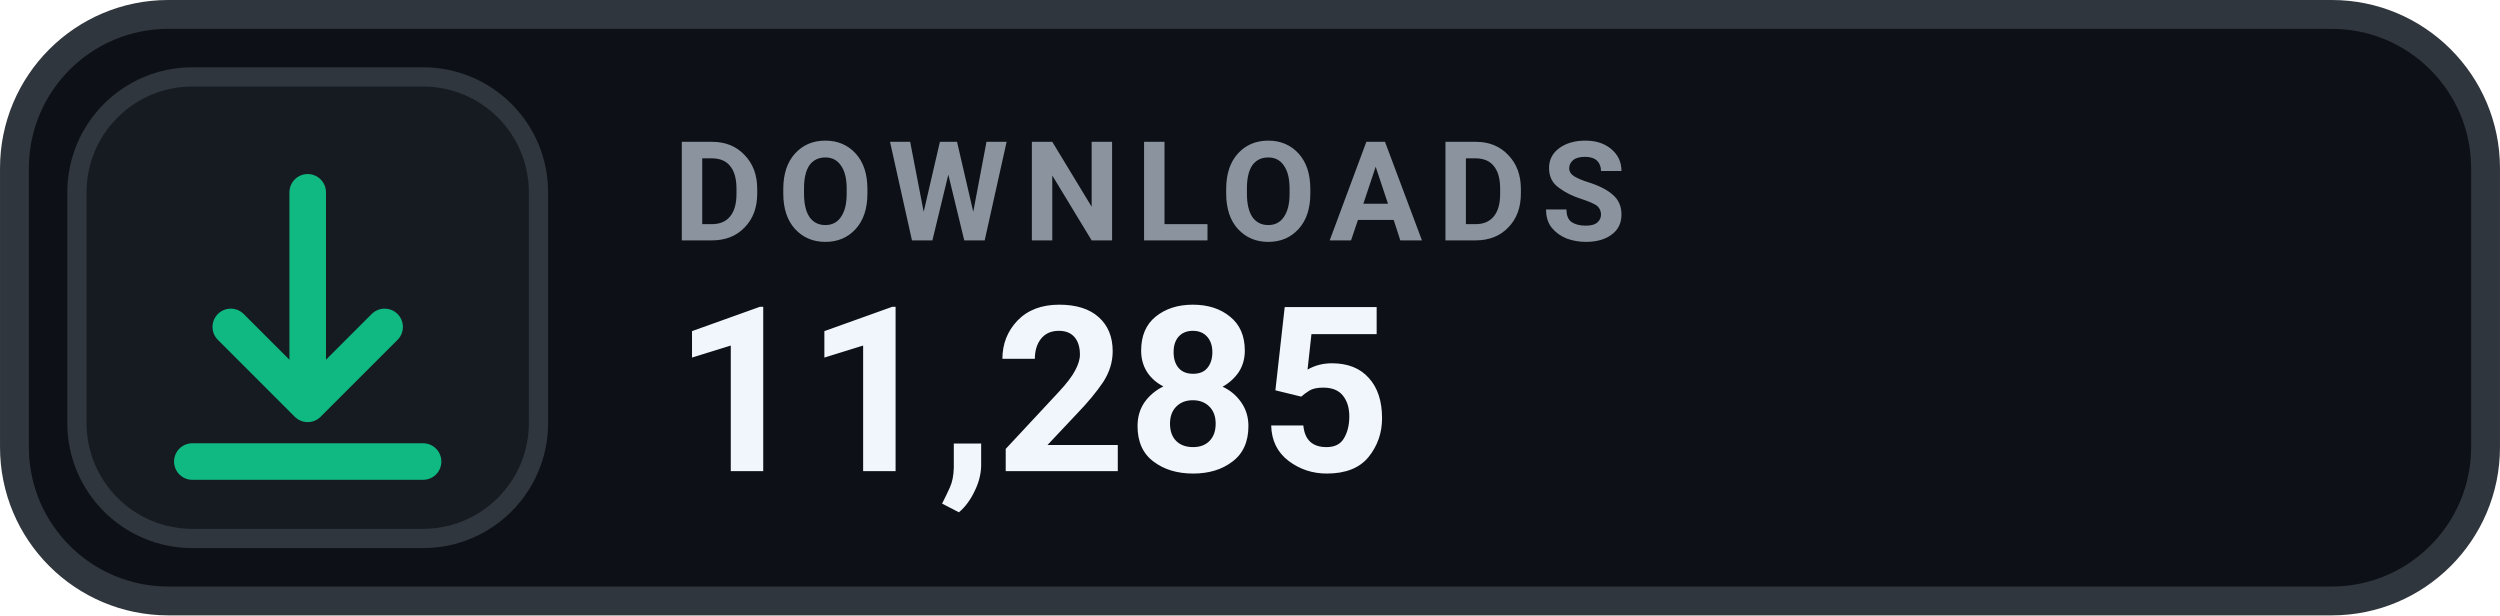
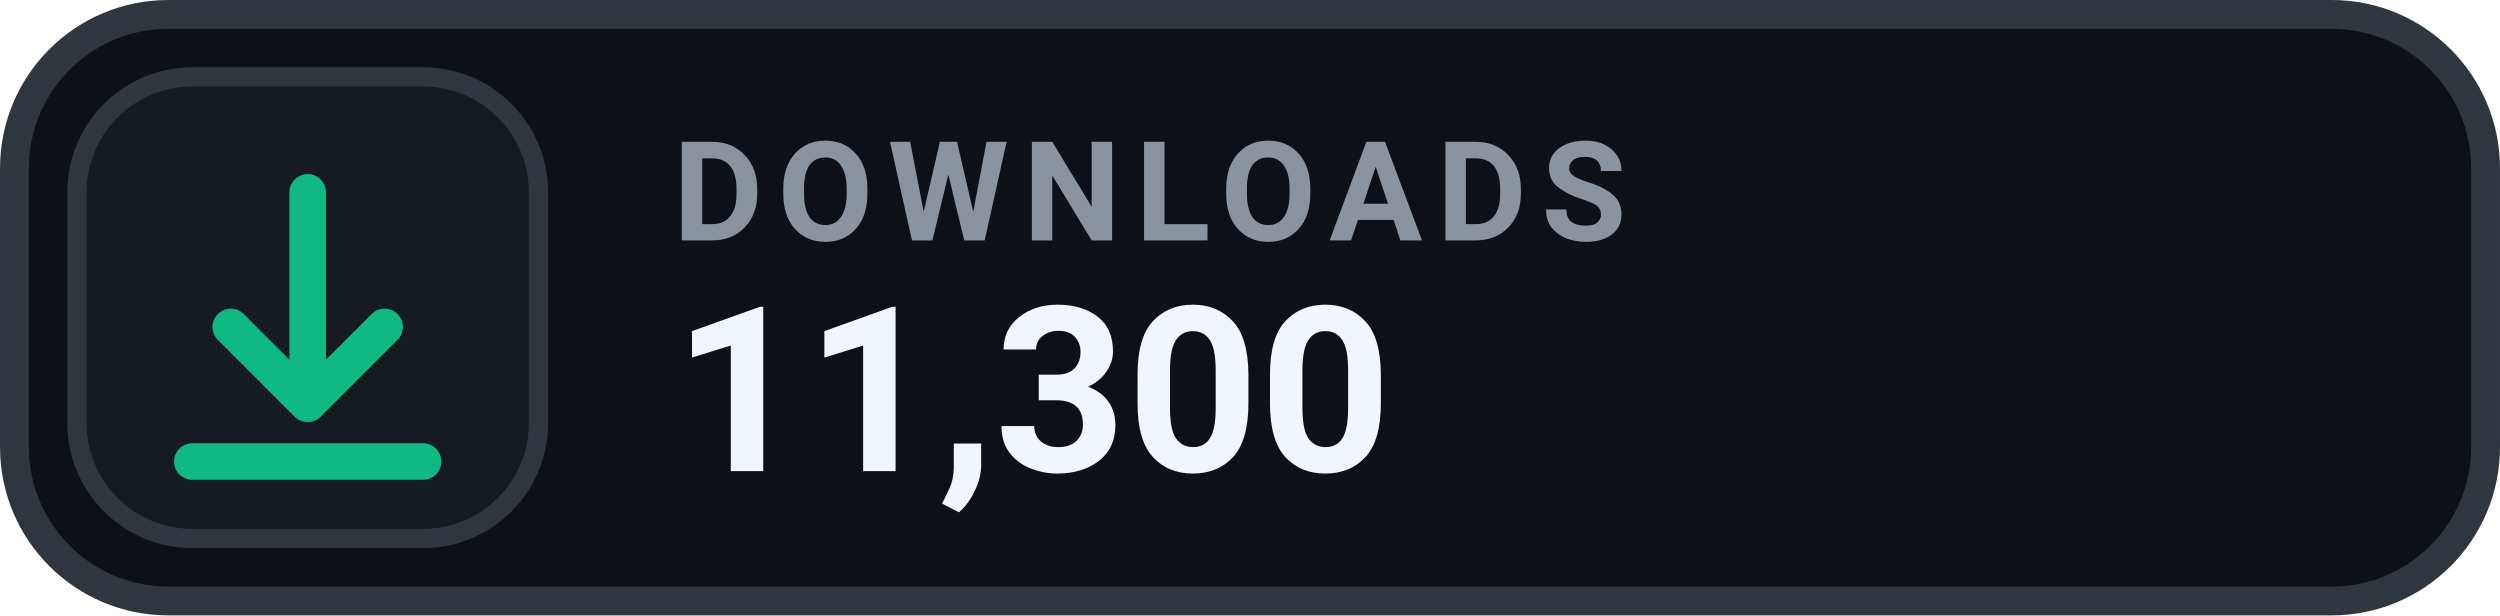
- <svg xmlns="http://www.w3.org/2000/svg" width="126" height="31.015" viewBox="0 0 130 32" role="img" aria-label="DOWNLOADS 11,285">
+ <svg xmlns="http://www.w3.org/2000/svg" width="126" height="31.015" viewBox="0 0 130 32" role="img" aria-label="DOWNLOADS 11,300">
  <rect x=".75" y=".75" width="128.5" height="30.5" rx="8" fill="#0D1117" stroke="#30363D" stroke-width="1.5" />
  <rect x="4" y="4" width="24" height="24" rx="6" fill="#161B22" stroke="#30363D" stroke-width="1" />
  <g transform="translate(16 16)" style="color:#10B981;">
    <path d="M0 -6 v11 m0 0 l4 -4 m-4 4 l-4 -4 M-6 8 h12" fill="none" stroke="currentColor" stroke-width="1.9" stroke-linecap="round" stroke-linejoin="round" />
  </g>
  <text x="35" y="12.5" fill="#8B949E" font-family="-apple-system,BlinkMacSystemFont,'Segoe UI',Roboto,Helvetica,Arial,sans-serif" font-size="7.2" font-weight="700" letter-spacing=".75">DOWNLOADS</text>
-   <text x="35" y="24.5" fill="#F0F6FC" font-family="-apple-system,BlinkMacSystemFont,'Segoe UI',Roboto,Helvetica,Arial,sans-serif" font-size="12" font-weight="700">11,285</text>
+   <text x="35" y="24.5" fill="#F0F6FC" font-family="-apple-system,BlinkMacSystemFont,'Segoe UI',Roboto,Helvetica,Arial,sans-serif" font-size="12" font-weight="700">11,300</text>
</svg>
